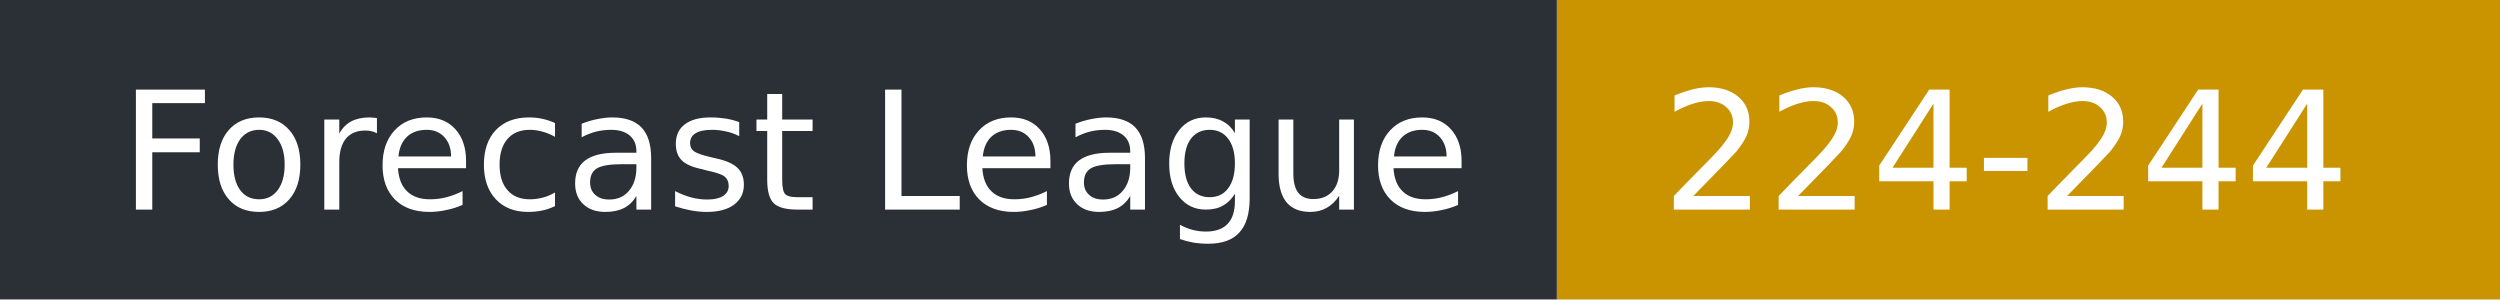
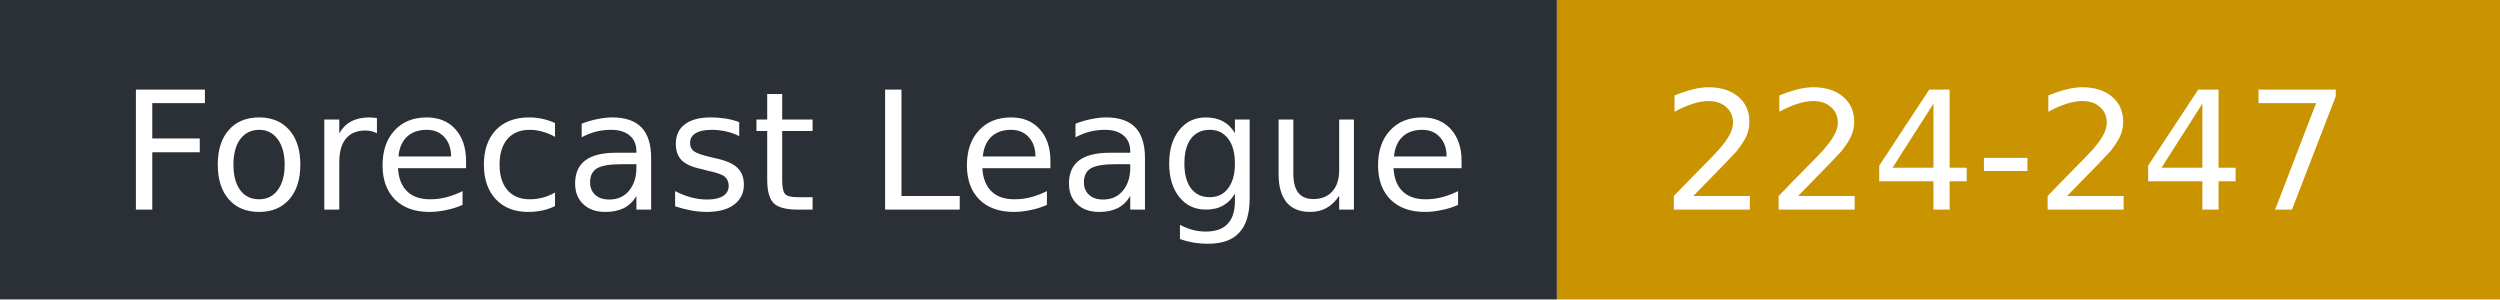
- <svg xmlns="http://www.w3.org/2000/svg" width="167" height="20" role="img" aria-label="Forecast League: 224-244">
+ <svg xmlns="http://www.w3.org/2000/svg" width="167" height="20" role="img" aria-label="Forecast League: 224-247">
  <rect width="104" height="20" fill="#2b2f36" />
  <rect x="104" width="63" height="20" fill="#c99400" />
  <g fill="#fff" font-family="Verdana,DejaVu Sans,sans-serif" font-size="11">
    <text x="8" y="14">Forecast League</text>
-     <text x="111" y="14">224-244</text>
+     <text x="111" y="14">224-247</text>
  </g>
</svg>
